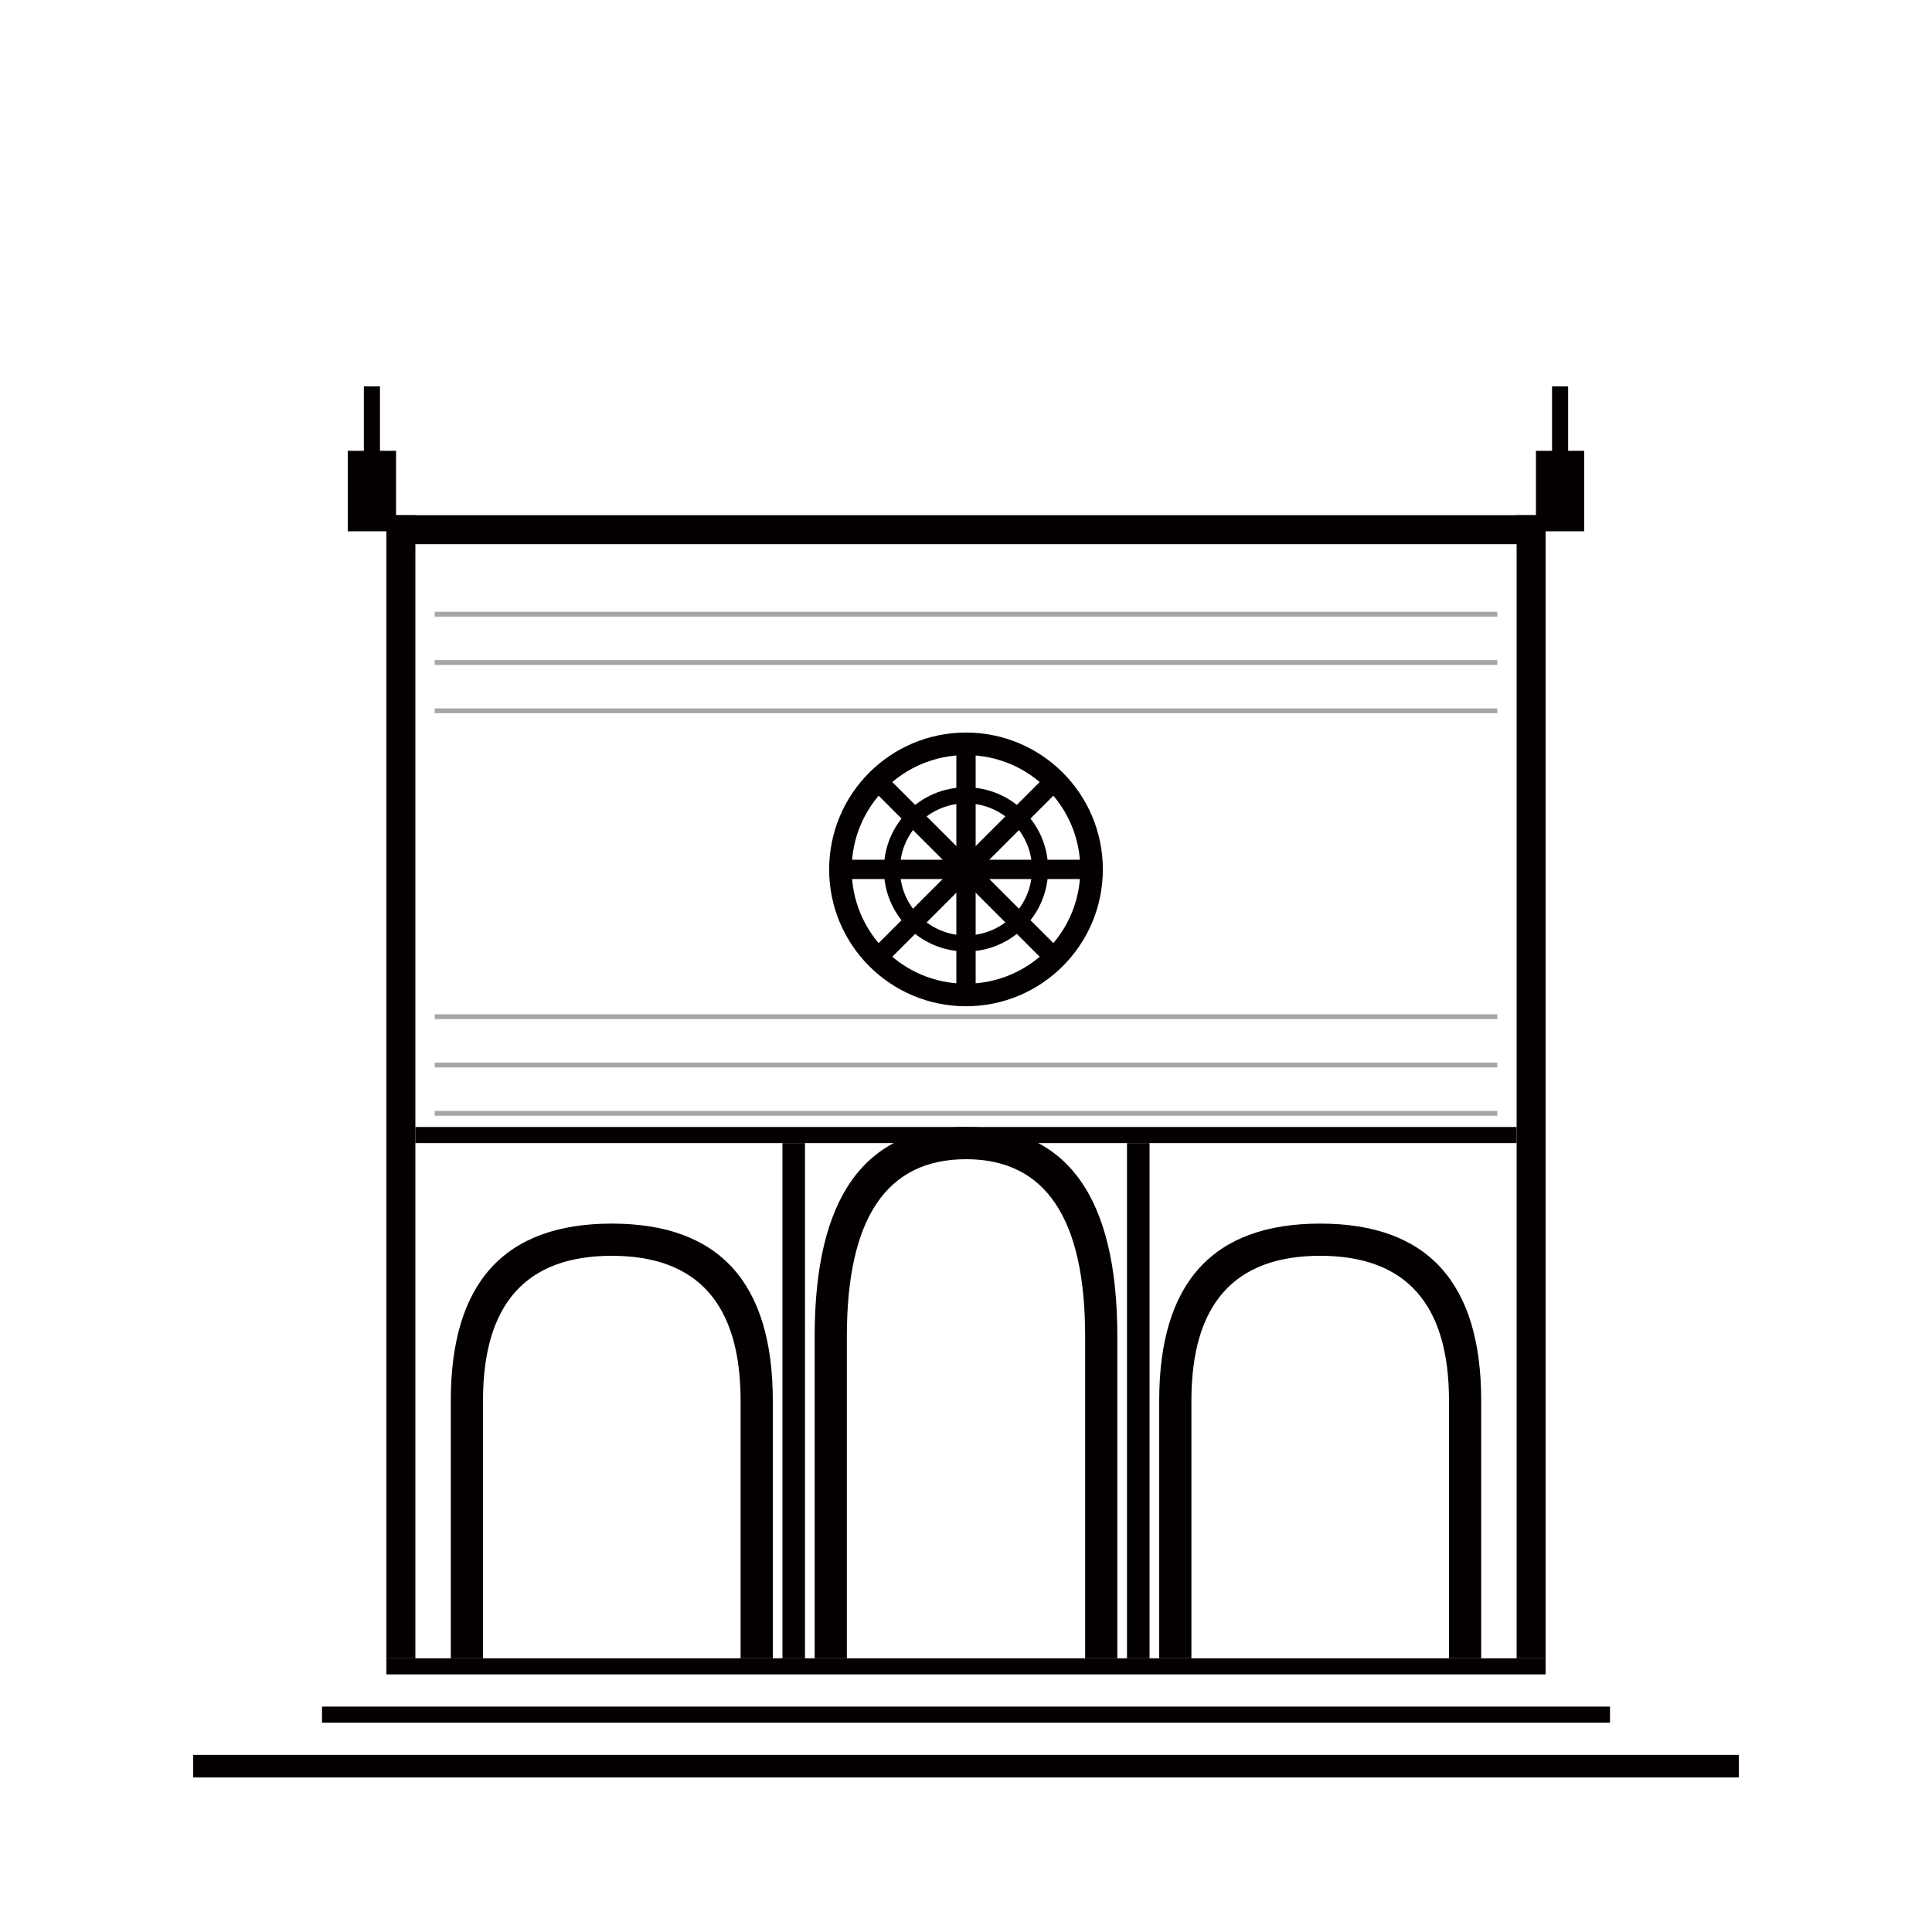
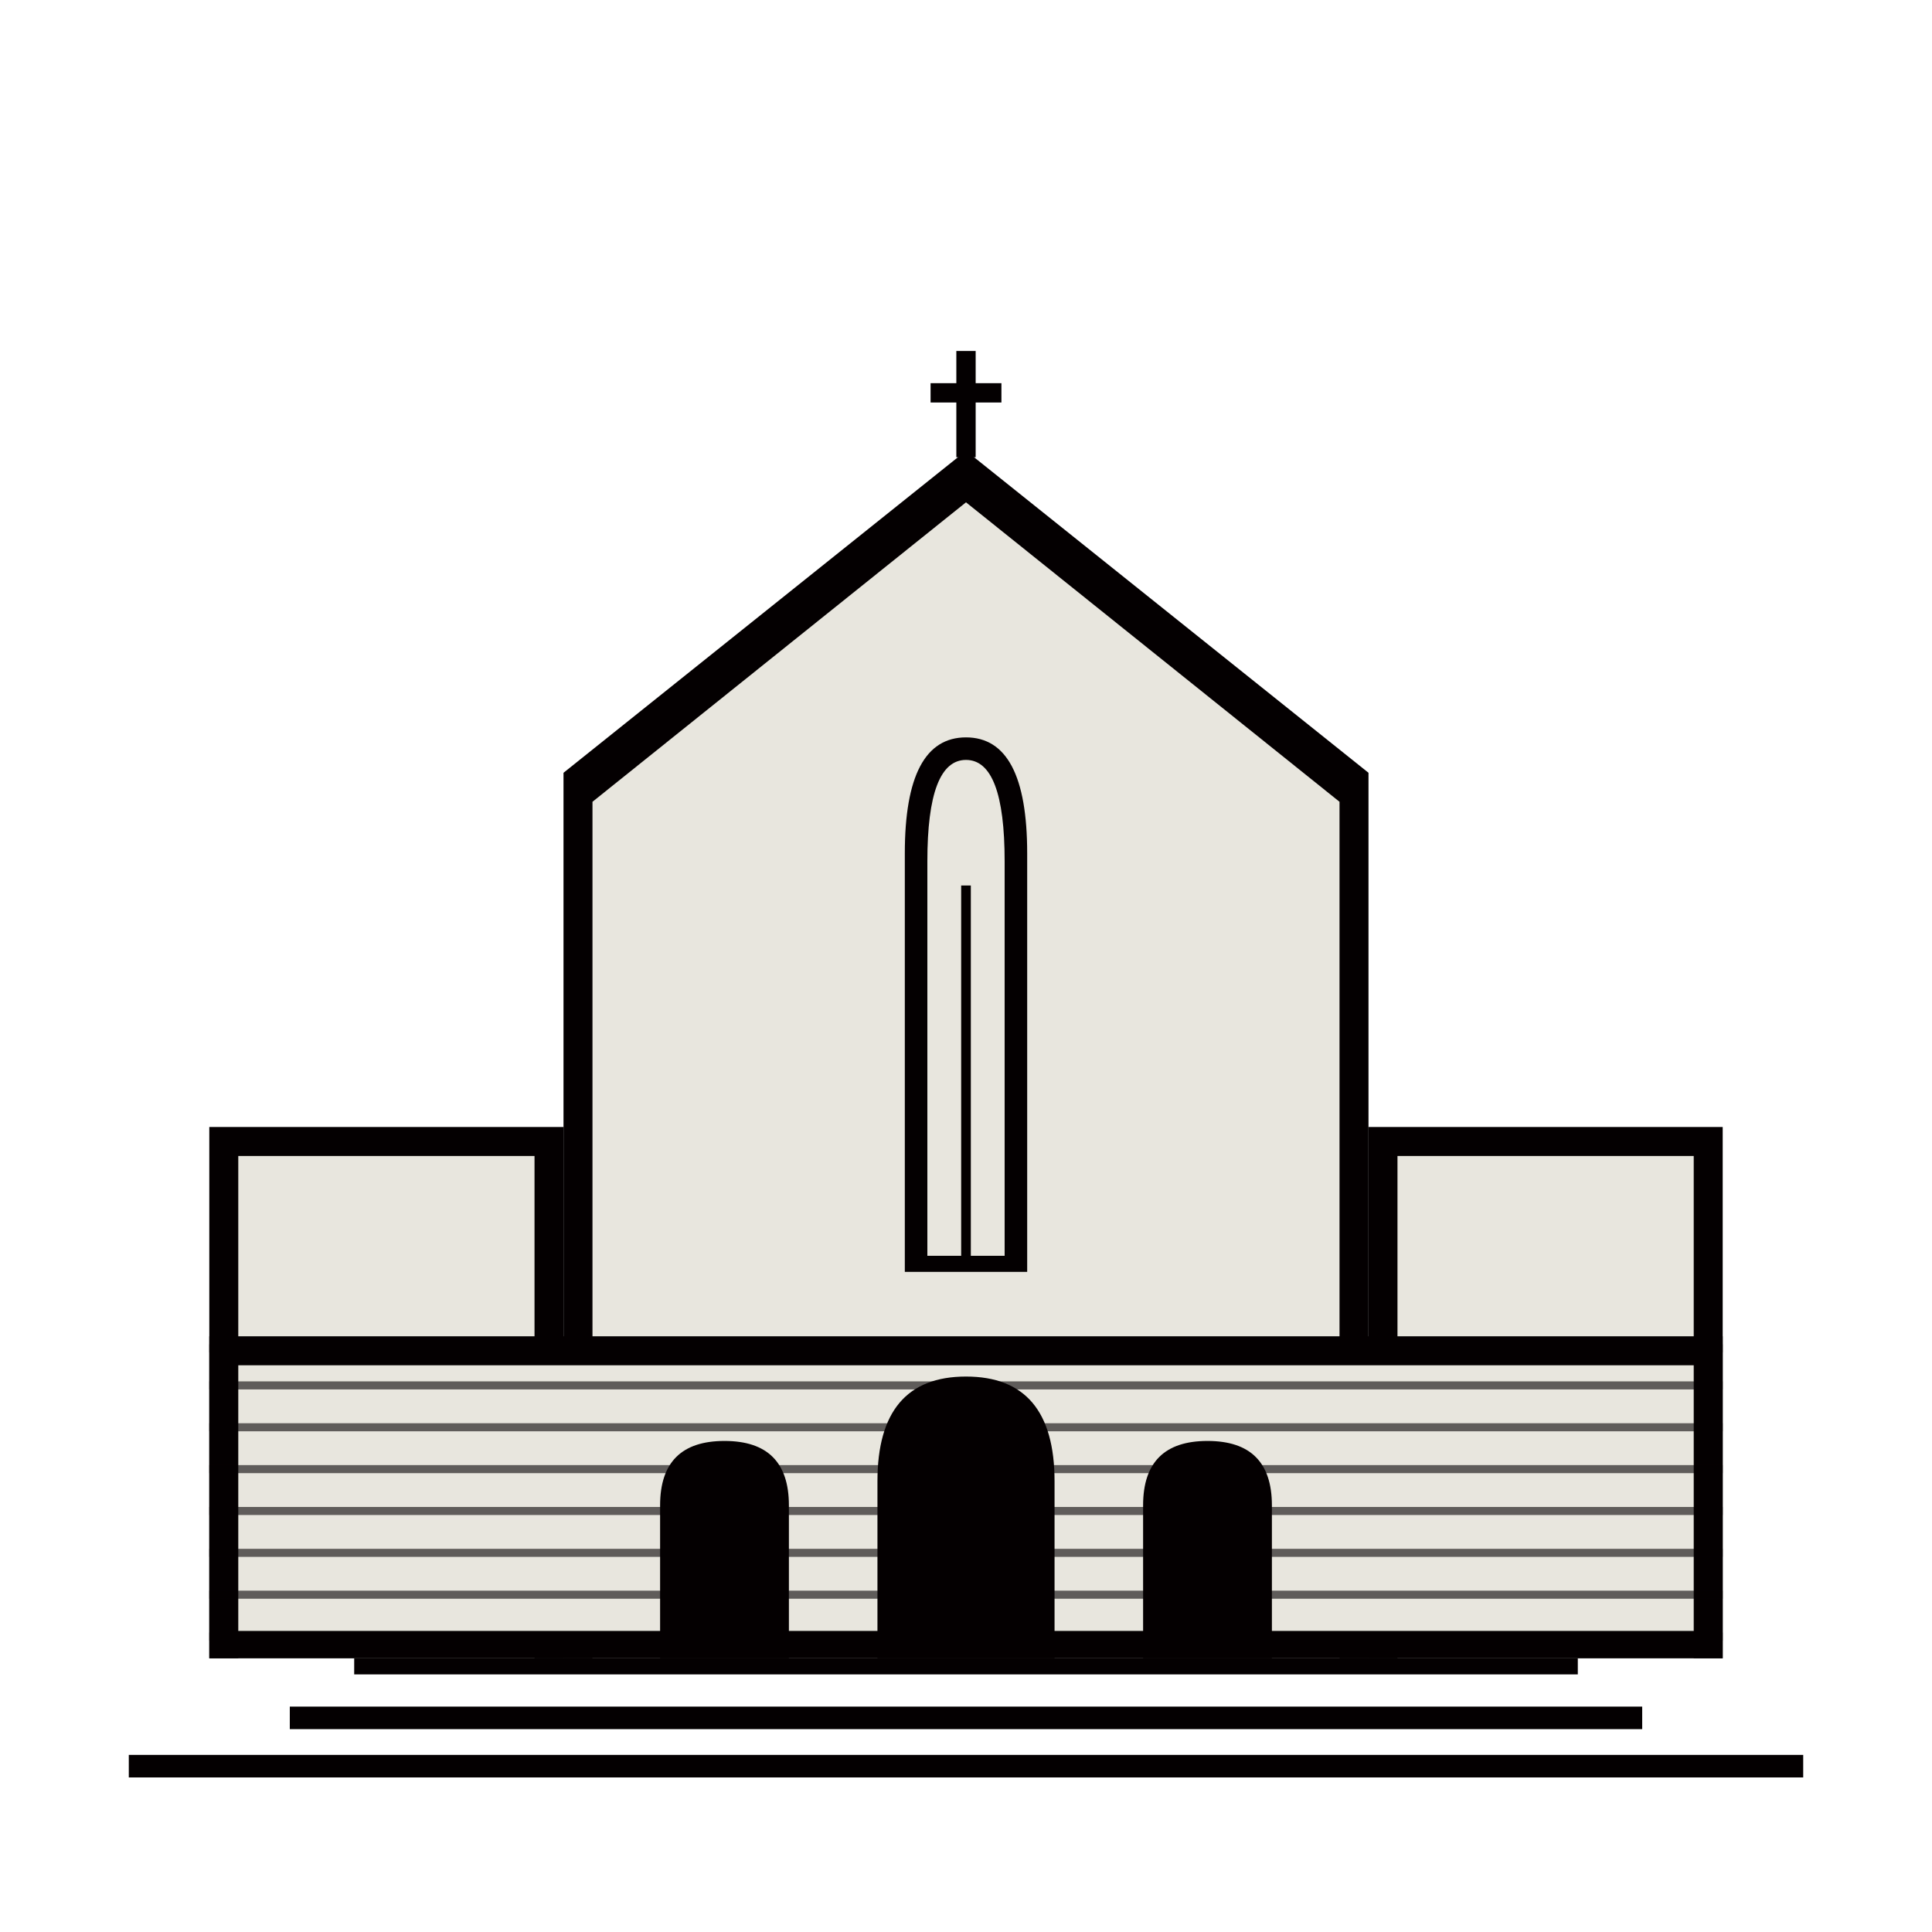
<svg xmlns="http://www.w3.org/2000/svg" viewBox="0 0 1200 1200">
  <g fill="#040001">
-     <rect x="120" y="1090" width="960" height="14" />
-     <rect x="200" y="1060" width="800" height="10" />
-     <rect x="240" y="1030" width="720" height="10" />
-     <rect x="240" y="320" width="18" height="710" />
-     <rect x="942" y="320" width="18" height="710" />
-     <rect x="240" y="320" width="720" height="18" />
-     <rect x="258" y="700" width="684" height="10" />
-     <rect x="486" y="710" width="14" height="320" />
-     <rect x="700" y="710" width="14" height="320" />
-     <path fill-rule="evenodd" d="M 280 1030 V 870 Q 280 760 380 760 Q 480 760 480 870 V 1030 Z M 300 1030 V 870 Q 300 780 380 780 Q 460 780 460 870 V 1030 Z" />
-     <path fill-rule="evenodd" d="M 506 1030 V 830 Q 506 700 600 700 Q 694 700 694 830 V 1030 Z M 526 1030 V 830 Q 526 720 600 720 Q 674 720 674 830 V 1030 Z" />
-     <path fill-rule="evenodd" d="M 720 1030 V 870 Q 720 760 820 760 Q 920 760 920 870 V 1030 Z M 740 1030 V 870 Q 740 780 820 780 Q 900 780 900 870 V 1030 Z" />
-     <circle cx="600" cy="540" r="78" fill="none" stroke="#040001" stroke-width="14" />
-     <circle cx="600" cy="540" r="46" fill="none" stroke="#040001" stroke-width="10" />
-     <rect x="594" y="462" width="12" height="156" />
-     <rect x="522" y="534" width="156" height="12" />
-     <g transform="rotate(45 600 540)">
-       <rect x="594" y="462" width="12" height="156" />
-     </g>
-     <g transform="rotate(-45 600 540)">
-       <rect x="594" y="462" width="12" height="156" />
-     </g>
-     <rect x="216" y="280" width="30" height="50" />
-     <rect x="954" y="280" width="30" height="50" />
-     <rect x="226" y="240" width="10" height="50" />
-     <rect x="964" y="240" width="10" height="50" />
-     <rect x="270" y="380" width="660" height="3" opacity="0.35" />
-     <rect x="270" y="410" width="660" height="3" opacity="0.35" />
-     <rect x="270" y="440" width="660" height="3" opacity="0.35" />
-     <rect x="270" y="630" width="660" height="3" opacity="0.35" />
-     <rect x="270" y="660" width="660" height="3" opacity="0.35" />
-     <rect x="270" y="690" width="660" height="3" opacity="0.35" />
+     <rect x="80" y="1090" width="1040" height="14" />
+     <rect x="180" y="1060" width="840" height="14" />
+     <rect x="220" y="1030" width="760" height="10" />
+     <path d="M 130 1030 L 130 700 L 350 700 L 350 1030 Z" />
+     <path d="M 1070 1030 L 1070 700 L 850 700 L 850 1030 Z" />
+     <path d="M 350 1030 L 350 480 L 600 280 L 850 480 L 850 1030 Z" />
+     <rect x="148" y="718" width="184" height="312" fill="#e8e6de" />
+     <rect x="868" y="718" width="184" height="312" fill="#e8e6de" />
+     <path d="M 368 1030 L 368 498 L 600 312 L 832 498 L 832 1030 Z" fill="#e8e6de" />
+     <rect x="130" y="830" width="940" height="200" />
+     <rect x="148" y="848" width="904" height="165" fill="#e8e6de" />
+     <rect x="130" y="835" width="940" height="5" opacity="0.6" />
+     <rect x="130" y="858" width="940" height="5" opacity="0.6" />
+     <rect x="130" y="884" width="940" height="5" opacity="0.6" />
+     <rect x="130" y="910" width="940" height="5" opacity="0.6" />
+     <rect x="130" y="936" width="940" height="5" opacity="0.6" />
+     <rect x="130" y="962" width="940" height="5" opacity="0.6" />
+     <rect x="130" y="988" width="940" height="5" opacity="0.6" />
+     <rect x="130" y="1014" width="940" height="5" opacity="0.6" />
+     <path d="M 545 1030 V 920 Q 545 855 600 855 Q 655 855 655 920 V 1030 Z" />
+     <path d="M 410 1030 V 935 Q 410 895 450 895 Q 490 895 490 935 V 1030 Z" />
+     <path d="M 710 1030 V 935 Q 710 895 750 895 Q 790 895 790 935 V 1030 Z" />
+     <path d="M 562 790 V 530 Q 562 458 600 458 Q 638 458 638 530 V 790 Z" />
+     <path d="M 576 780 V 535 Q 576 472 600 472 Q 624 472 624 535 V 780 Z" fill="#e8e6de" />
+     <rect x="597" y="550" width="6" height="232" />
+     <rect x="594" y="218" width="12" height="66" />
+     <rect x="578" y="238" width="44" height="12" />
  </g>
</svg>
